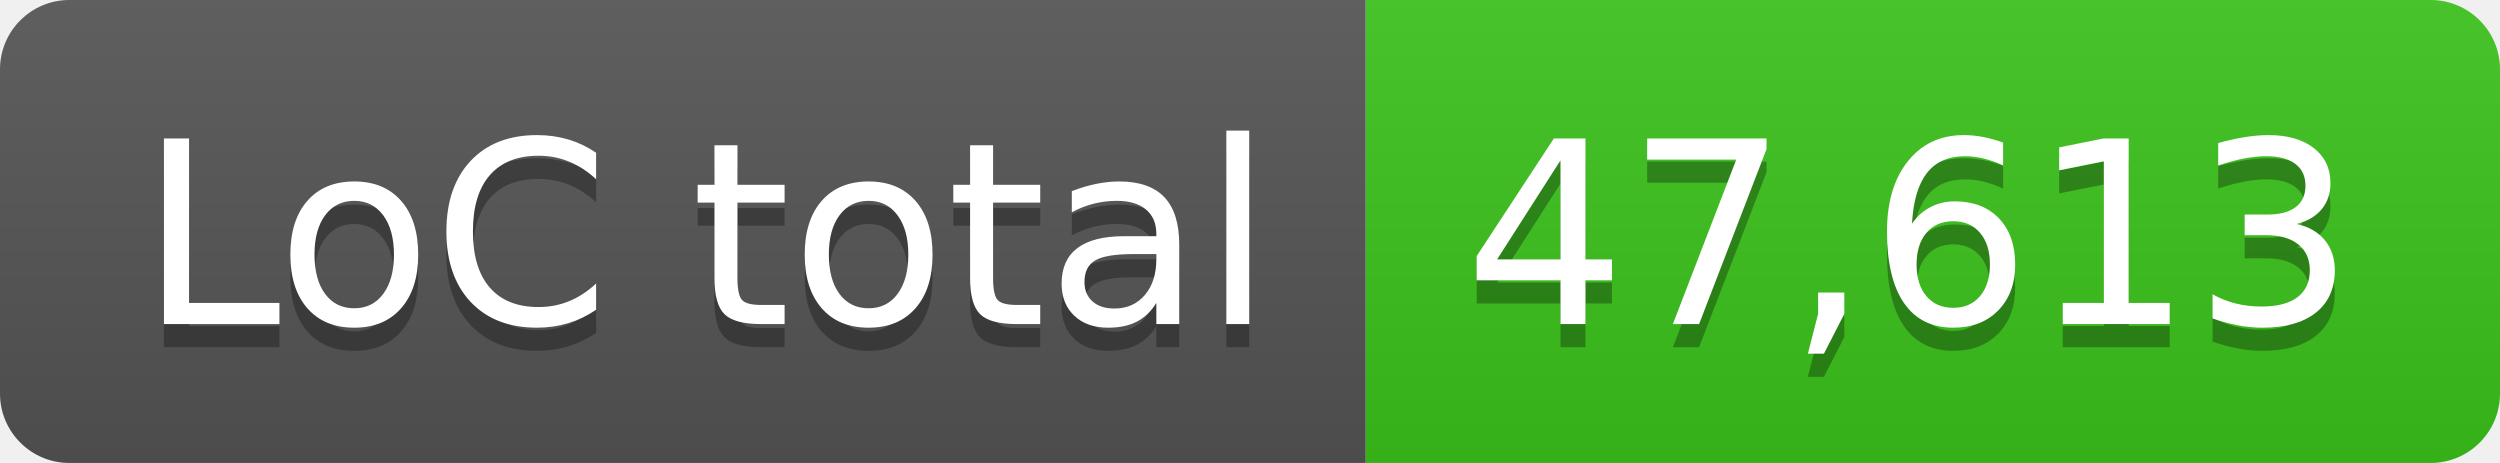
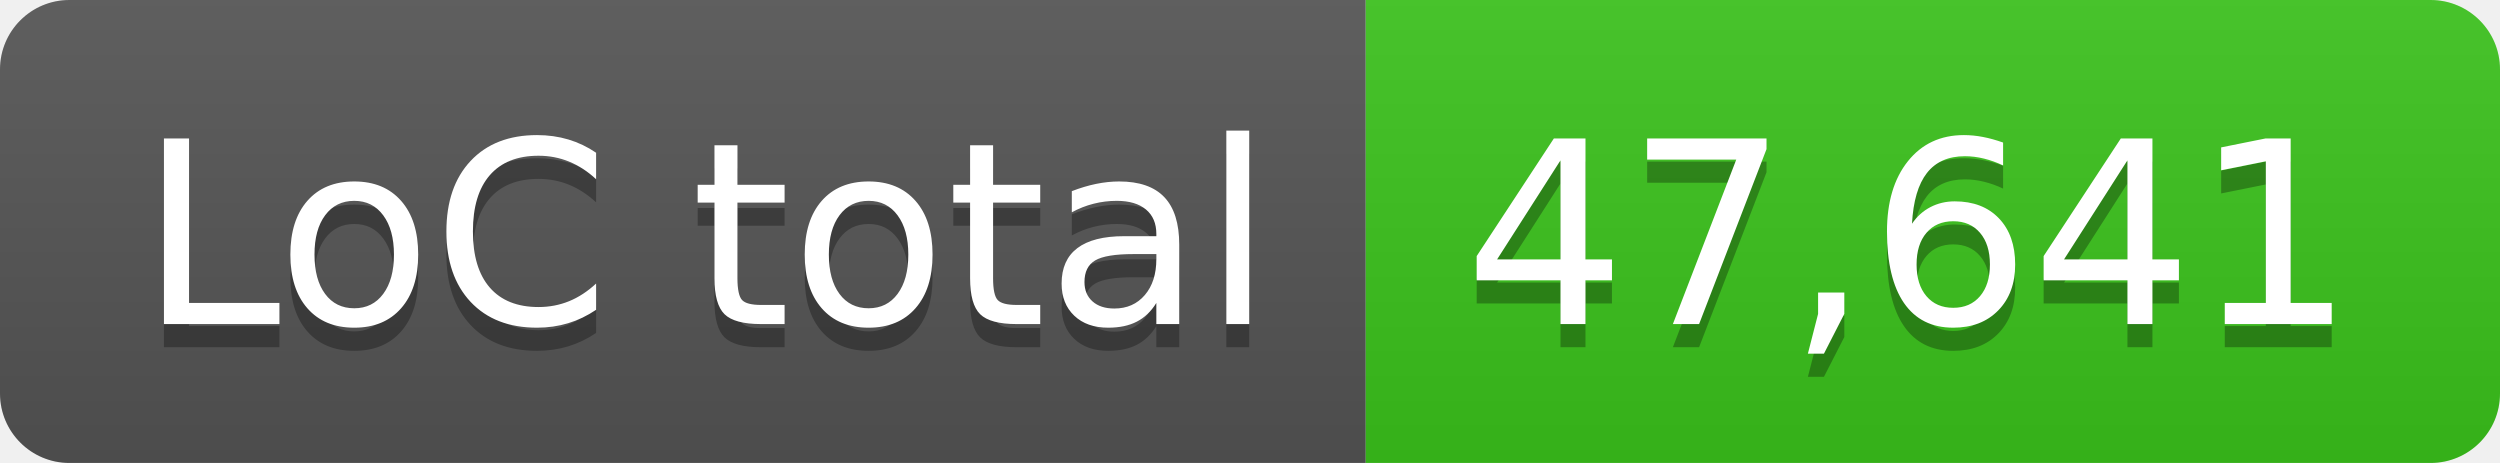
- <svg xmlns="http://www.w3.org/2000/svg" width="108" height="20" role="img" aria-label="LoC total: 47,613">
+ <svg xmlns="http://www.w3.org/2000/svg" width="108" height="20" role="img" aria-label="LoC total: 47,641">
  <linearGradient id="s" x2="0" y2="100%">
    <stop offset="0" stop-color="#bbb" stop-opacity=".1" />
    <stop offset="1" stop-opacity=".1" />
  </linearGradient>
  <clipPath id="r">
    <rect width="108" height="20" rx="3" fill="#fff" />
  </clipPath>
  <g clip-path="url(#r)">
    <rect width="59" height="20" fill="#555" />
    <rect x="59" width="49" height="20" fill="#3bc41c" />
    <rect width="108" height="20" fill="url(#s)" />
  </g>
  <g fill="#fff" text-anchor="middle" font-family="Verdana,Geneva,DejaVu Sans,sans-serif" text-rendering="geometricPrecision" font-size="110">
    <text aria-hidden="true" x="305" y="150" fill="#010101" fill-opacity=".3" transform="scale(.1)" textLength="490">LoC total</text>
    <text x="305" y="140" transform="scale(.1)" fill="#fff" textLength="490">LoC total</text>
-     <text aria-hidden="true" x="825" y="150" fill="#010101" fill-opacity=".3" transform="scale(.1)" textLength="390">47,613</text>
-     <text x="825" y="140" transform="scale(.1)" fill="#fff" textLength="390">47,613</text>
+     <text aria-hidden="true" x="825" y="150" fill="#010101" fill-opacity=".3" transform="scale(.1)" textLength="390">47,641</text>
+     <text x="825" y="140" transform="scale(.1)" fill="#fff" textLength="390">47,641</text>
  </g>
</svg>
